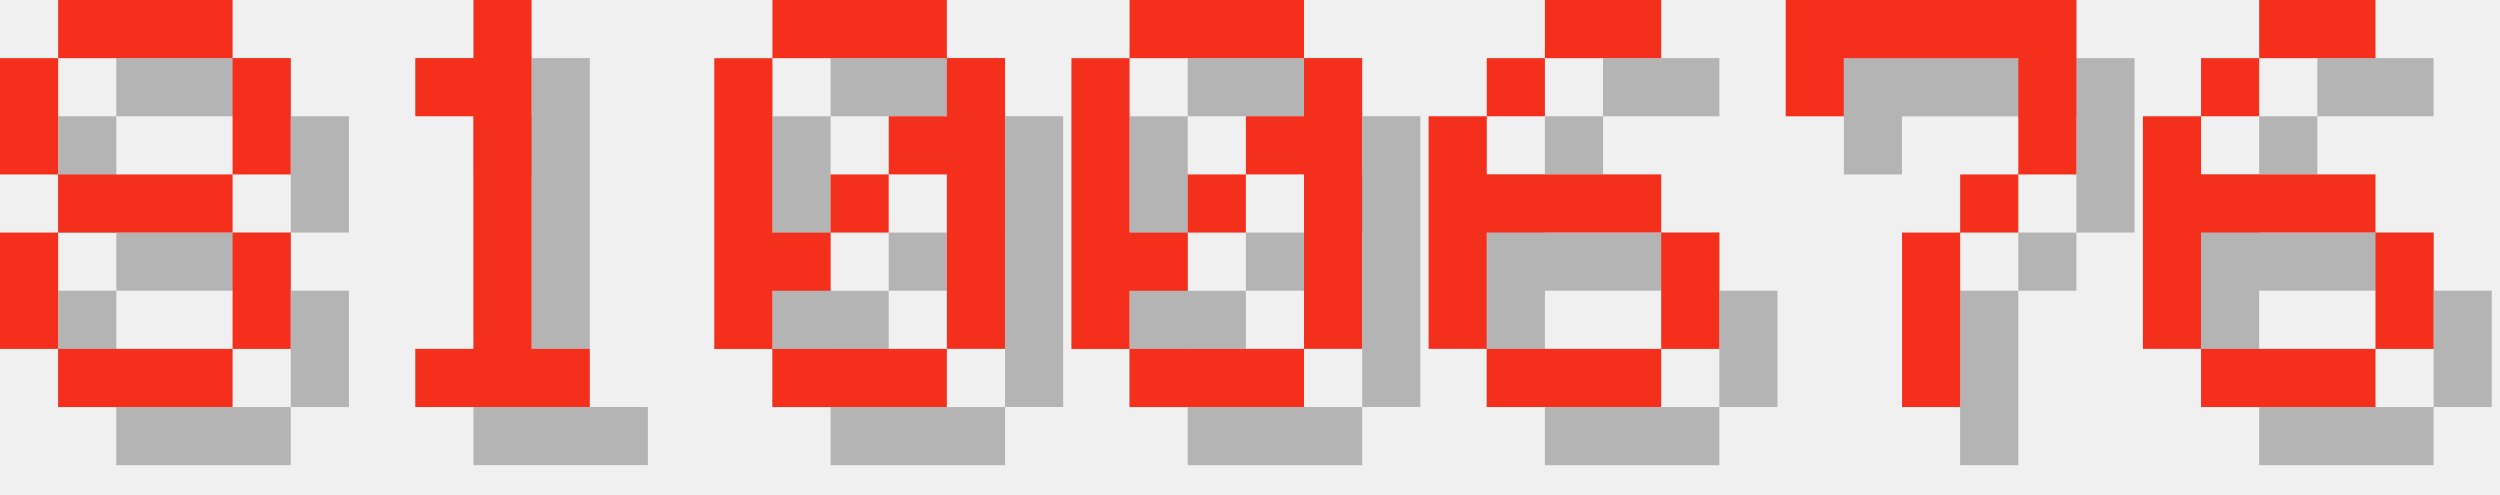
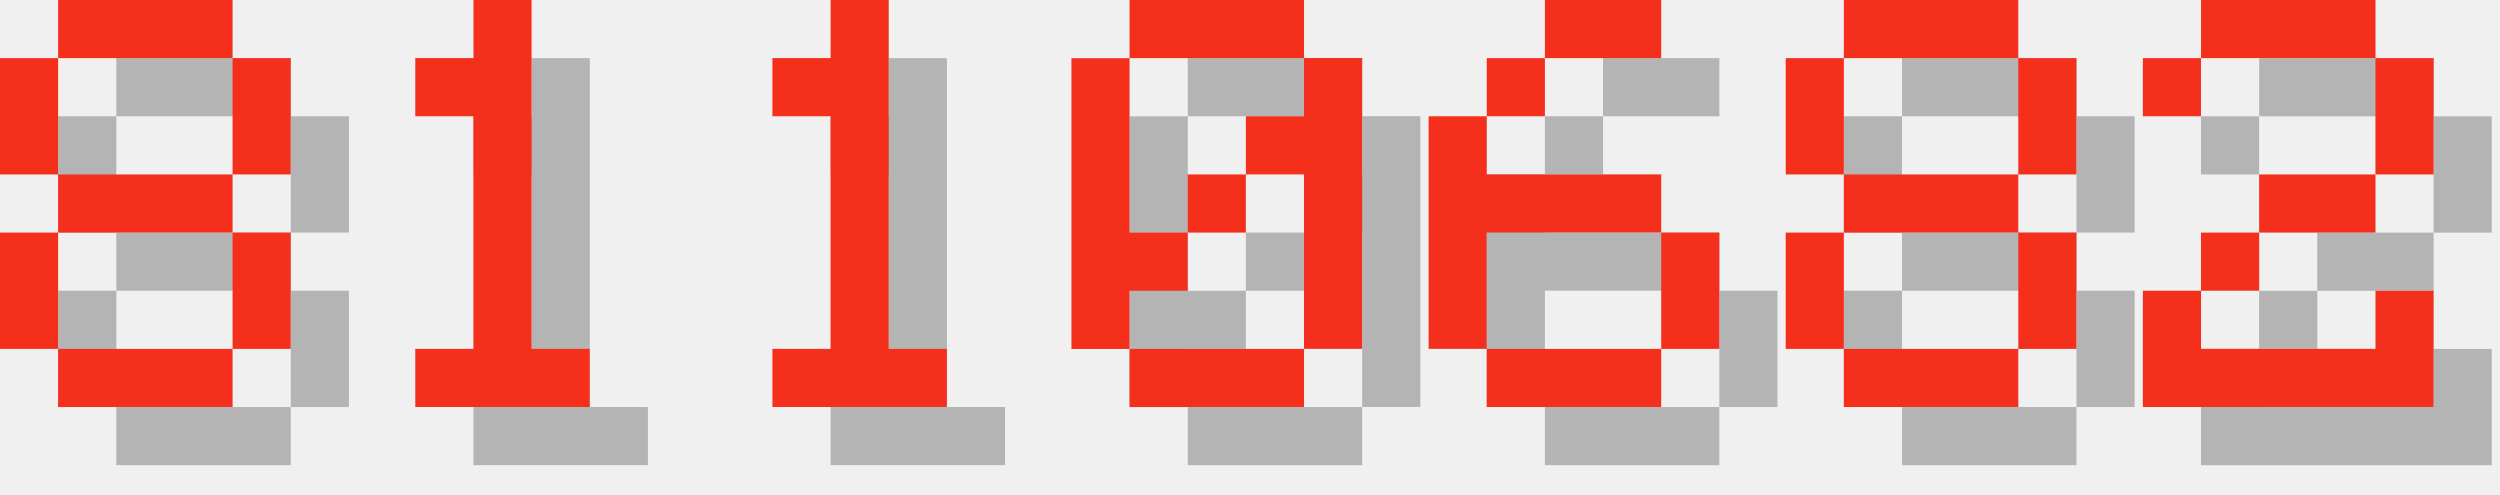
<svg xmlns="http://www.w3.org/2000/svg" version="1.1" width="182.0" height="36">
  <style>
        .text-foreground {
            fill: #F4301C;
        }
        .text-shadow {
            fill: #000000;
            fill-opacity: 0.25;
        }
    </style>
  <g class="digit" id="digit_8" transform="translate(0.0, 0), scale(4)">
    <path id="digit_8_shadow" class="text-shadow" d="m2.117 1.058v1.058h3.175v-1.058h-3.175zm3.175 1.058v2.117h1.058v-2.117h-1.058zm0 2.117h-3.175v1.058h3.175v-1.058zm0 1.058v2.117h1.058v-2.117h-1.058zm0 2.117h-3.175v1.058h3.175v-1.058zm-3.175 0v-2.117h-1.058v2.117h1.058zm0-3.175v-2.117h-1.058v2.117h1.058z" fill-opacity=".5" style="paint-order:stroke fill markers" />
    <path id="digit_8_fg" class="text-foreground" d="m1.058 0v1.058h3.175v-1.058h-3.175zm3.175 1.058v2.117h1.058v-2.117h-1.058zm0 2.117h-3.175v1.058h3.175v-1.058zm0 1.058v2.117h1.058v-2.117h-1.058zm0 2.117h-3.175v1.058h3.175v-1.058zm-3.175 0v-2.117h-1.058v2.117h1.058zm0-3.175v-2.117h-1.058v2.117h1.058z" fill="#fff" style="paint-order:stroke fill markers" />
  </g>
  <g class="digit" id="digit_1" transform="translate(26.0, 0), scale(4)">
    <path id="digit_1_shadow" class="text-shadow" d="m2.117 2.117v1.058h1.058v4.233h-1.058v1.058h3.175v-1.058h-1.058v-6.35h-1.058v1.058h-1.058z" fill-opacity=".5" style="paint-order:stroke fill markers" />
    <path id="digit_1_fg" class="text-foreground" d="m1.058 1.058v1.058h1.058v4.233h-1.058v1.058h3.175v-1.058h-1.058v-6.35h-1.058v1.058h-1.058z" fill="#fff" style="paint-order:stroke fill markers" />
  </g>
-   <g class="digit" id="digit_0" transform="translate(52.0, 0), scale(4)">
-     <path id="digit_0_shadow" class="text-shadow" d="m2.117 1.058v1.058h3.175v-1.058h-3.175zm3.175 1.058v1.058h-1.058v1.058h1.058v3.175h1.058v-5.292h-1.058zm0 5.292h-3.175v1.058h3.175v-1.058zm-3.175 0v-1.058h1.058v-1.058h-1.058v-3.175h-1.058v5.292h1.058zm1.058-2.117h1.058v-1.058h-1.058v1.058z" fill-opacity=".5" style="paint-order:stroke fill markers" />
-     <path id="digit_0_fg" class="text-foreground" d="m1.058 0v1.058h3.175v-1.058h-3.175zm3.175 1.058v1.058h-1.058v1.058h1.058v3.175h1.058v-5.292h-1.058zm0 5.292h-3.175v1.058h3.175v-1.058zm-3.175 0v-1.058h1.058v-1.058h-1.058v-3.175h-1.058v5.292h1.058zm1.058-2.117h1.058v-1.058h-1.058v1.058z" fill="#fff" style="paint-order:stroke fill markers" />
+   <g class="digit" id="digit_1" transform="translate(52.0, 0), scale(4)">
+     <path id="digit_1_shadow" class="text-shadow" d="m2.117 2.117v1.058h1.058v4.233h-1.058v1.058h3.175v-1.058h-1.058v-6.35h-1.058v1.058h-1.058z" fill-opacity=".5" style="paint-order:stroke fill markers" />
+     <path id="digit_1_fg" class="text-foreground" d="m1.058 1.058v1.058h1.058v4.233h-1.058v1.058h3.175v-1.058h-1.058v-6.35h-1.058v1.058h-1.058z" fill="#fff" style="paint-order:stroke fill markers" />
  </g>
  <g class="digit" id="digit_0" transform="translate(78.0, 0), scale(4)">
    <path id="digit_0_shadow" class="text-shadow" d="m2.117 1.058v1.058h3.175v-1.058h-3.175zm3.175 1.058v1.058h-1.058v1.058h1.058v3.175h1.058v-5.292h-1.058zm0 5.292h-3.175v1.058h3.175v-1.058zm-3.175 0v-1.058h1.058v-1.058h-1.058v-3.175h-1.058v5.292h1.058zm1.058-2.117h1.058v-1.058h-1.058v1.058z" fill-opacity=".5" style="paint-order:stroke fill markers" />
    <path id="digit_0_fg" class="text-foreground" d="m1.058 0v1.058h3.175v-1.058h-3.175zm3.175 1.058v1.058h-1.058v1.058h1.058v3.175h1.058v-5.292h-1.058zm0 5.292h-3.175v1.058h3.175v-1.058zm-3.175 0v-1.058h1.058v-1.058h-1.058v-3.175h-1.058v5.292h1.058zm1.058-2.117h1.058v-1.058h-1.058v1.058z" fill="#fff" style="paint-order:stroke fill markers" />
  </g>
  <g class="digit" id="digit_6" transform="translate(104.0, 0), scale(4)">
    <path id="digit_6_shadow" class="text-shadow" d="m3.175 1.058v1.058h2.117v-1.058h-2.117zm0 1.058h-1.058v1.058h1.058v-1.058zm-1.058 1.058h-1.058v4.233h1.058v-2.117h3.175v-1.058h-3.175v-1.058zm3.175 2.117v2.117h1.058v-2.117h-1.058zm0 2.117h-3.175v1.058h3.175v-1.058z" fill-opacity=".5" style="paint-order:stroke fill markers" />
    <path id="digit_6_fg" class="text-foreground" d="m2.117 0v1.058h2.117v-1.058h-2.117zm0 1.058h-1.058v1.058h1.058v-1.058zm-1.058 1.058h-1.058v4.233h1.058v-2.117h3.175v-1.058h-3.175v-1.058zm3.175 2.117v2.117h1.058v-2.117h-1.058zm0 2.117h-3.175v1.058h3.175v-1.058z" fill="#fff" style="paint-order:stroke fill markers" />
  </g>
-   <g class="digit" id="digit_7" transform="translate(130.0, 0), scale(4)">
-     <path id="digit_7_shadow" class="text-shadow" d="m1.058 1.058 2e-6 2.117h1.058v-1.058h3.175v1.058l2e-7 1.058h-1.058v1.058h-1.058l4e-7 3.175 1.058 1e-7v-3.175h1.058v-1.058h1.058l5e-7 -1.058v-2.117z" fill-opacity=".5" style="paint-order:stroke fill markers" />
-     <path id="digit_7_fg" class="text-foreground" d="m0 0 2e-6 2.117h1.058v-1.058h3.175v1.058l2e-7 1.058h-1.058v1.058h-1.058l4e-7 3.175 1.058 1e-7v-3.175h1.058v-1.058h1.058l5e-7 -1.058v-2.117z" fill="#fff" style="paint-order:stroke fill markers" />
+   <g class="digit" id="digit_8" transform="translate(130.0, 0), scale(4)">
+     <path id="digit_8_shadow" class="text-shadow" d="m2.117 1.058v1.058h3.175v-1.058h-3.175zm3.175 1.058v2.117h1.058v-2.117h-1.058zm0 2.117h-3.175v1.058h3.175v-1.058zm0 1.058v2.117h1.058v-2.117h-1.058zm0 2.117h-3.175v1.058h3.175v-1.058zm-3.175 0v-2.117h-1.058v2.117h1.058zm0-3.175v-2.117h-1.058v2.117h1.058z" fill-opacity=".5" style="paint-order:stroke fill markers" />
+     <path id="digit_8_fg" class="text-foreground" d="m1.058 0v1.058h3.175v-1.058h-3.175zm3.175 1.058v2.117h1.058v-2.117h-1.058zm0 2.117h-3.175v1.058h3.175v-1.058zm0 1.058v2.117h1.058v-2.117h-1.058zm0 2.117h-3.175v1.058h3.175v-1.058zm-3.175 0v-2.117h-1.058v2.117h1.058zm0-3.175v-2.117h-1.058v2.117h1.058z" fill="#fff" style="paint-order:stroke fill markers" />
  </g>
-   <g class="digit" id="digit_6" transform="translate(156.0, 0), scale(4)">
-     <path id="digit_6_shadow" class="text-shadow" d="m3.175 1.058v1.058h2.117v-1.058h-2.117zm0 1.058h-1.058v1.058h1.058v-1.058zm-1.058 1.058h-1.058v4.233h1.058v-2.117h3.175v-1.058h-3.175v-1.058zm3.175 2.117v2.117h1.058v-2.117h-1.058zm0 2.117h-3.175v1.058h3.175v-1.058z" fill-opacity=".5" style="paint-order:stroke fill markers" />
-     <path id="digit_6_fg" class="text-foreground" d="m2.117 0v1.058h2.117v-1.058h-2.117zm0 1.058h-1.058v1.058h1.058v-1.058zm-1.058 1.058h-1.058v4.233h1.058v-2.117h3.175v-1.058h-3.175v-1.058zm3.175 2.117v2.117h1.058v-2.117h-1.058zm0 2.117h-3.175v1.058h3.175v-1.058z" fill="#fff" style="paint-order:stroke fill markers" />
+   <g class="digit" id="digit_2" transform="translate(156.0, 0), scale(4)">
+     <path id="digit_2_shadow" class="text-shadow" d="m1.058 2.117v1.058h1.058v-1.058h3.175v2.117h-2.117v1.058h-1.058v1.058h-1.058v2.117h5.292v-2.117h-1.058v1.058h-3.175v-1.058h1.058v-1.058h2.117v-1.058h1.058v-2.117h-1.058v-1.058h-3.175v1.058h-1.058z" fill-opacity=".5" style="paint-order:stroke fill markers" />
+     <path id="digit_2_fg" class="text-foreground" d="m0 1.058v1.058h1.058v-1.058h3.175v2.117h-2.117v1.058h-1.058v1.058h-1.058v2.117h5.292v-2.117h-1.058v1.058h-3.175v-1.058h1.058v-1.058h2.117v-1.058h1.058v-2.117h-1.058v-1.058h-3.175v1.058h-1.058z" fill="#fff" style="paint-order:stroke fill markers" />
  </g>
</svg>
